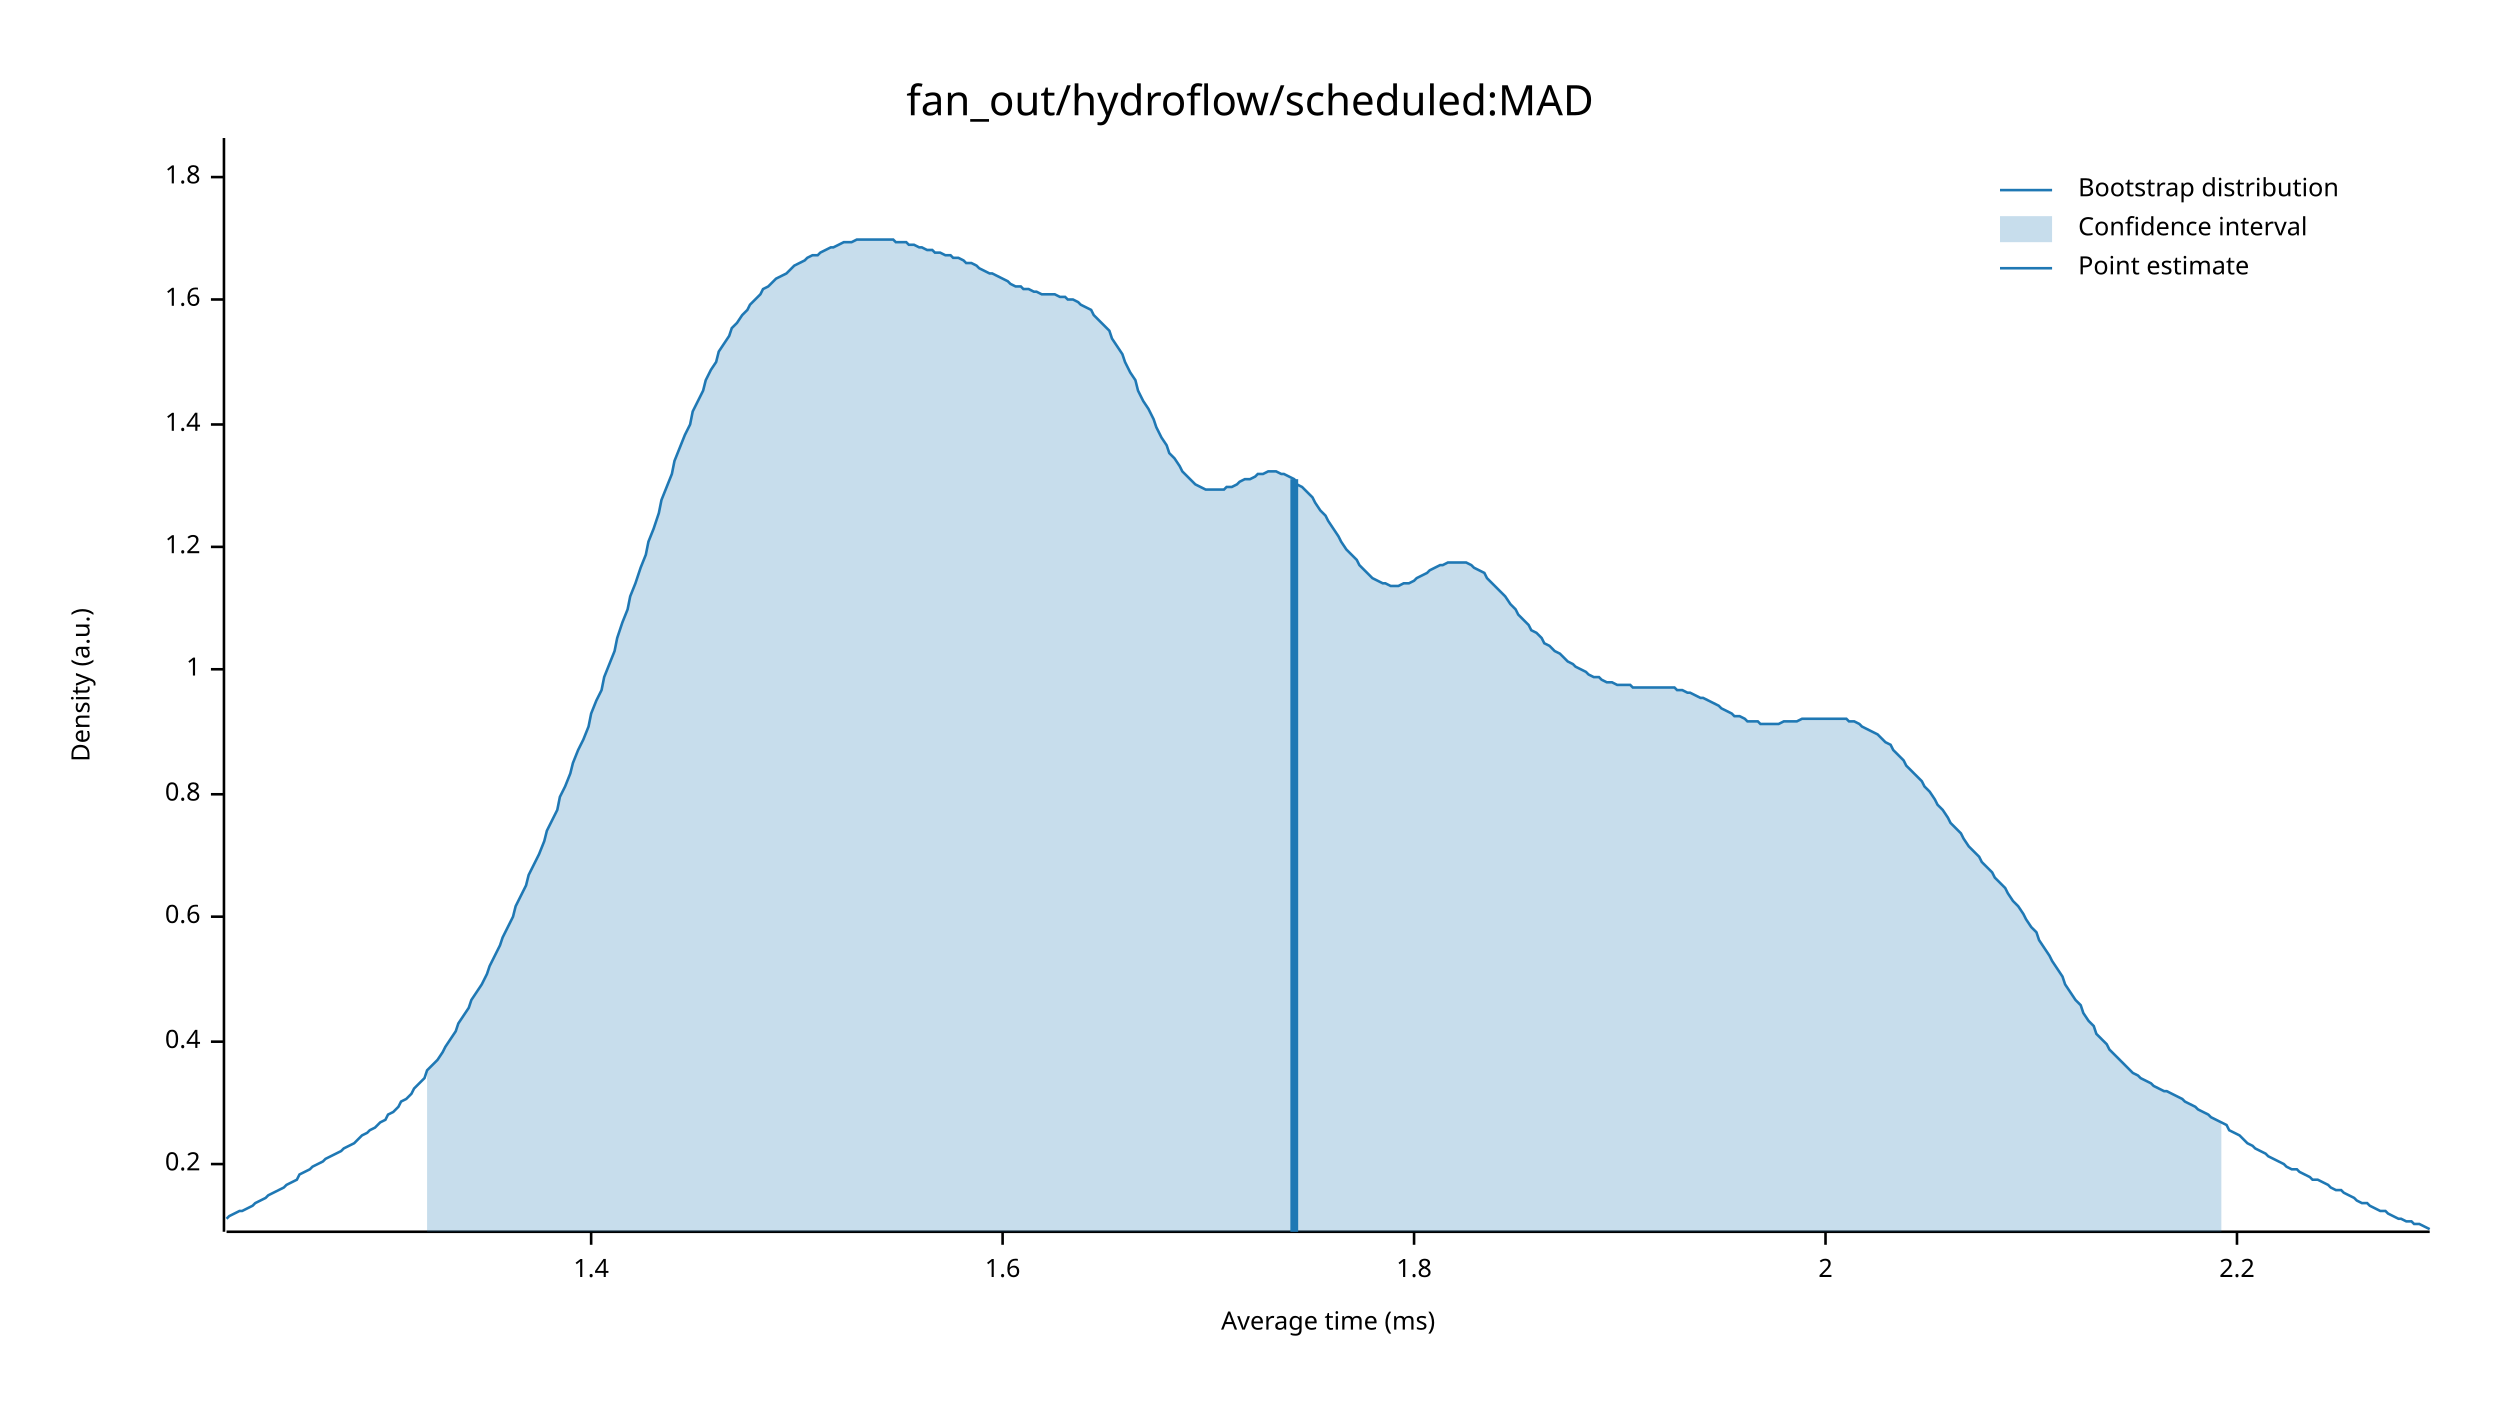
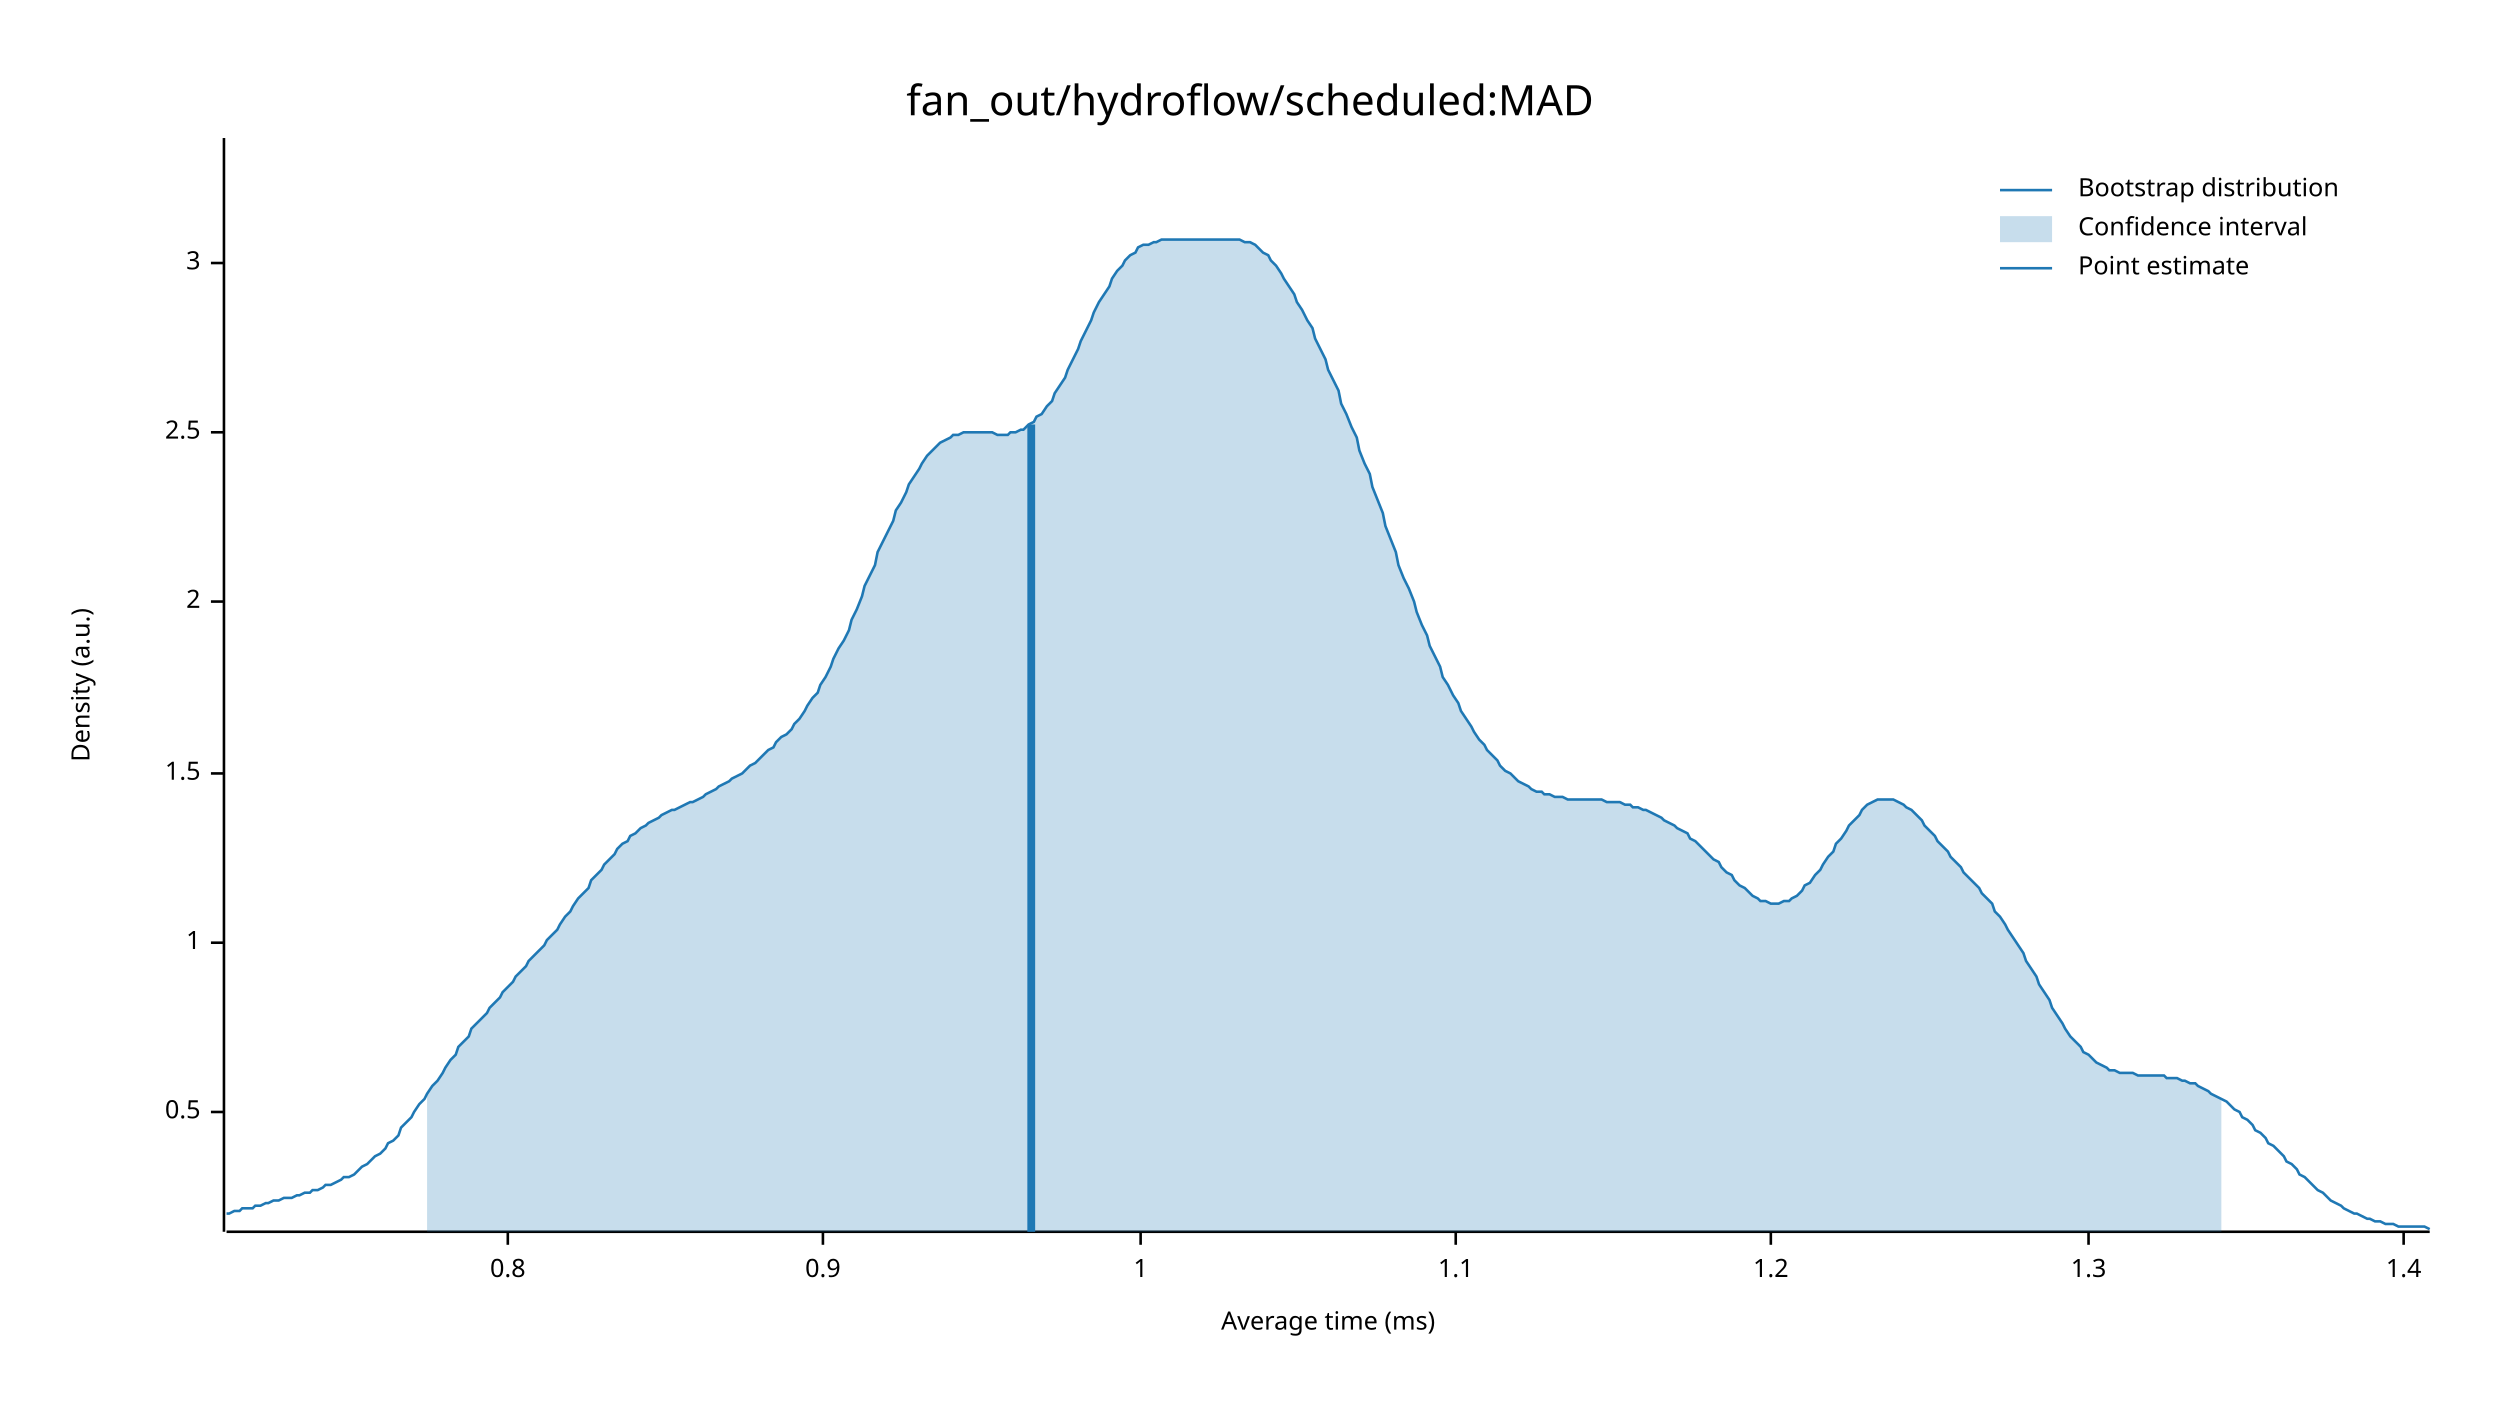
<svg xmlns="http://www.w3.org/2000/svg" width="960" height="540" viewBox="0 0 960 540">
  <text x="480" y="32" dy="0.76em" text-anchor="middle" font-family="sans-serif" font-size="16.129" opacity="1" fill="#000000">
fan_out/hydroflow/scheduled:MAD
</text>
  <text x="27" y="263" dy="0.76em" text-anchor="middle" font-family="sans-serif" font-size="9.677" opacity="1" fill="#000000" transform="rotate(270, 27, 263)">
Density (a.u.)
</text>
  <text x="510" y="513" dy="-0.5ex" text-anchor="middle" font-family="sans-serif" font-size="9.677" opacity="1" fill="#000000">
Average time (ms)
</text>
  <polyline fill="none" opacity="1" stroke="#000000" stroke-width="1" points="86,53 86,473 " />
-   <text x="77" y="447" dy="0.5ex" text-anchor="end" font-family="sans-serif" font-size="9.677" opacity="1" fill="#000000">
- 0.2
+   <text x="77" y="427" dy="0.5ex" text-anchor="end" font-family="sans-serif" font-size="9.677" opacity="1" fill="#000000">
+ 0.5
</text>
-   <polyline fill="none" opacity="1" stroke="#000000" stroke-width="1" points="81,447 86,447 " />
-   <text x="77" y="400" dy="0.5ex" text-anchor="end" font-family="sans-serif" font-size="9.677" opacity="1" fill="#000000">
- 0.4
+   <polyline fill="none" opacity="1" stroke="#000000" stroke-width="1" points="81,427 86,427 " />
+   <text x="77" y="362" dy="0.5ex" text-anchor="end" font-family="sans-serif" font-size="9.677" opacity="1" fill="#000000">
+ 1
</text>
-   <polyline fill="none" opacity="1" stroke="#000000" stroke-width="1" points="81,400 86,400 " />
-   <text x="77" y="352" dy="0.5ex" text-anchor="end" font-family="sans-serif" font-size="9.677" opacity="1" fill="#000000">
- 0.6
+   <polyline fill="none" opacity="1" stroke="#000000" stroke-width="1" points="81,362 86,362 " />
+   <text x="77" y="297" dy="0.5ex" text-anchor="end" font-family="sans-serif" font-size="9.677" opacity="1" fill="#000000">
+ 1.5
</text>
-   <polyline fill="none" opacity="1" stroke="#000000" stroke-width="1" points="81,352 86,352 " />
-   <text x="77" y="305" dy="0.5ex" text-anchor="end" font-family="sans-serif" font-size="9.677" opacity="1" fill="#000000">
+   <polyline fill="none" opacity="1" stroke="#000000" stroke-width="1" points="81,297 86,297 " />
+   <text x="77" y="231" dy="0.5ex" text-anchor="end" font-family="sans-serif" font-size="9.677" opacity="1" fill="#000000">
+ 2
+ </text>
+   <polyline fill="none" opacity="1" stroke="#000000" stroke-width="1" points="81,231 86,231 " />
+   <text x="77" y="166" dy="0.5ex" text-anchor="end" font-family="sans-serif" font-size="9.677" opacity="1" fill="#000000">
+ 2.5
+ </text>
+   <polyline fill="none" opacity="1" stroke="#000000" stroke-width="1" points="81,166 86,166 " />
+   <text x="77" y="101" dy="0.5ex" text-anchor="end" font-family="sans-serif" font-size="9.677" opacity="1" fill="#000000">
+ 3
+ </text>
+   <polyline fill="none" opacity="1" stroke="#000000" stroke-width="1" points="81,101 86,101 " />
+   <polyline fill="none" opacity="1" stroke="#000000" stroke-width="1" points="87,473 933,473 " />
+   <text x="195" y="483" dy="0.76em" text-anchor="middle" font-family="sans-serif" font-size="9.677" opacity="1" fill="#000000">
0.8
</text>
-   <polyline fill="none" opacity="1" stroke="#000000" stroke-width="1" points="81,305 86,305 " />
-   <text x="77" y="257" dy="0.5ex" text-anchor="end" font-family="sans-serif" font-size="9.677" opacity="1" fill="#000000">
+   <polyline fill="none" opacity="1" stroke="#000000" stroke-width="1" points="195,473 195,478 " />
+   <text x="316" y="483" dy="0.76em" text-anchor="middle" font-family="sans-serif" font-size="9.677" opacity="1" fill="#000000">
+ 0.9
+ </text>
+   <polyline fill="none" opacity="1" stroke="#000000" stroke-width="1" points="316,473 316,478 " />
+   <text x="438" y="483" dy="0.76em" text-anchor="middle" font-family="sans-serif" font-size="9.677" opacity="1" fill="#000000">
1
</text>
-   <polyline fill="none" opacity="1" stroke="#000000" stroke-width="1" points="81,257 86,257 " />
-   <text x="77" y="210" dy="0.5ex" text-anchor="end" font-family="sans-serif" font-size="9.677" opacity="1" fill="#000000">
+   <polyline fill="none" opacity="1" stroke="#000000" stroke-width="1" points="438,473 438,478 " />
+   <text x="559" y="483" dy="0.76em" text-anchor="middle" font-family="sans-serif" font-size="9.677" opacity="1" fill="#000000">
+ 1.1
+ </text>
+   <polyline fill="none" opacity="1" stroke="#000000" stroke-width="1" points="559,473 559,478 " />
+   <text x="680" y="483" dy="0.76em" text-anchor="middle" font-family="sans-serif" font-size="9.677" opacity="1" fill="#000000">
1.2
</text>
-   <polyline fill="none" opacity="1" stroke="#000000" stroke-width="1" points="81,210 86,210 " />
-   <text x="77" y="163" dy="0.5ex" text-anchor="end" font-family="sans-serif" font-size="9.677" opacity="1" fill="#000000">
+   <polyline fill="none" opacity="1" stroke="#000000" stroke-width="1" points="680,473 680,478 " />
+   <text x="802" y="483" dy="0.76em" text-anchor="middle" font-family="sans-serif" font-size="9.677" opacity="1" fill="#000000">
+ 1.3
+ </text>
+   <polyline fill="none" opacity="1" stroke="#000000" stroke-width="1" points="802,473 802,478 " />
+   <text x="923" y="483" dy="0.76em" text-anchor="middle" font-family="sans-serif" font-size="9.677" opacity="1" fill="#000000">
1.4
</text>
-   <polyline fill="none" opacity="1" stroke="#000000" stroke-width="1" points="81,163 86,163 " />
-   <text x="77" y="115" dy="0.5ex" text-anchor="end" font-family="sans-serif" font-size="9.677" opacity="1" fill="#000000">
- 1.6
- </text>
-   <polyline fill="none" opacity="1" stroke="#000000" stroke-width="1" points="81,115 86,115 " />
-   <text x="77" y="68" dy="0.5ex" text-anchor="end" font-family="sans-serif" font-size="9.677" opacity="1" fill="#000000">
- 1.8
- </text>
-   <polyline fill="none" opacity="1" stroke="#000000" stroke-width="1" points="81,68 86,68 " />
-   <polyline fill="none" opacity="1" stroke="#000000" stroke-width="1" points="87,473 933,473 " />
-   <text x="227" y="483" dy="0.76em" text-anchor="middle" font-family="sans-serif" font-size="9.677" opacity="1" fill="#000000">
- 1.4
- </text>
-   <polyline fill="none" opacity="1" stroke="#000000" stroke-width="1" points="227,473 227,478 " />
-   <text x="385" y="483" dy="0.76em" text-anchor="middle" font-family="sans-serif" font-size="9.677" opacity="1" fill="#000000">
- 1.6
- </text>
-   <polyline fill="none" opacity="1" stroke="#000000" stroke-width="1" points="385,473 385,478 " />
-   <text x="543" y="483" dy="0.76em" text-anchor="middle" font-family="sans-serif" font-size="9.677" opacity="1" fill="#000000">
- 1.8
- </text>
-   <polyline fill="none" opacity="1" stroke="#000000" stroke-width="1" points="543,473 543,478 " />
-   <text x="701" y="483" dy="0.76em" text-anchor="middle" font-family="sans-serif" font-size="9.677" opacity="1" fill="#000000">
- 2
- </text>
-   <polyline fill="none" opacity="1" stroke="#000000" stroke-width="1" points="701,473 701,478 " />
-   <text x="859" y="483" dy="0.76em" text-anchor="middle" font-family="sans-serif" font-size="9.677" opacity="1" fill="#000000">
- 2.2
- </text>
-   <polyline fill="none" opacity="1" stroke="#000000" stroke-width="1" points="859,473 859,478 " />
-   <polyline fill="none" opacity="1" stroke="#1F78B4" stroke-width="1" points="87,468 88,467 90,466 92,465 93,465 95,464 97,463 98,462 100,461 102,460 103,459 105,458 107,457 109,456 110,455 112,454 114,453 115,451 117,450 119,449 120,448 122,447 124,446 125,445 127,444 129,443 131,442 132,441 134,440 136,439 137,438 139,436 141,435 142,434 144,433 146,431 148,430 149,428 151,427 153,425 154,423 156,422 158,420 159,418 161,416 163,414 164,411 166,409 168,407 170,404 171,402 173,399 175,396 176,393 178,390 180,387 181,384 183,381 185,378 187,374 188,371 190,367 192,363 193,360 195,356 197,352 198,348 200,344 202,340 203,336 205,332 207,328 209,323 210,319 212,315 214,311 215,306 217,302 219,297 220,293 222,288 224,284 226,279 227,274 229,269 231,265 232,260 234,255 236,250 237,245 239,239 241,234 242,229 244,224 246,218 248,213 249,208 251,203 253,197 254,192 256,187 258,182 259,177 261,172 263,167 265,163 266,158 268,154 270,150 271,146 273,142 275,139 276,135 278,132 280,129 281,126 283,124 285,121 287,119 288,117 290,115 292,113 293,111 295,110 297,108 298,107 300,106 302,105 304,103 305,102 307,101 309,100 310,99 312,98 314,98 315,97 317,96 319,95 320,95 322,94 324,93 326,93 327,93 329,92 331,92 332,92 334,92 336,92 337,92 339,92 341,92 343,92 344,93 346,93 348,93 349,94 351,94 353,95 354,95 356,96 358,96 359,97 361,97 363,98 365,98 366,99 368,99 370,100 371,101 373,101 375,102 376,103 378,104 380,105 381,105 383,106 385,107 387,108 388,109 390,110 392,110 393,111 395,111 397,112 398,112 400,113 402,113 404,113 405,113 407,114 409,114 410,115 412,115 414,116 415,117 417,118 419,119 420,121 422,123 424,125 426,127 427,130 429,133 431,136 432,139 434,143 436,146 437,150 439,154 441,157 443,161 444,164 446,168 448,171 449,174 451,176 453,179 454,181 456,183 458,185 459,186 461,187 463,188 465,188 466,188 468,188 470,188 471,187 473,187 475,186 476,185 478,184 480,184 482,183 483,182 485,182 487,181 488,181 490,181 492,182 493,182 495,183 497,184 498,186 500,187 502,189 504,191 505,193 507,196 509,198 510,200 512,203 514,206 515,208 517,211 519,213 521,215 522,217 524,219 526,221 527,222 529,223 531,224 532,224 534,225 536,225 537,225 539,224 541,224 543,223 544,222 546,221 548,220 549,219 551,218 553,217 554,217 556,216 558,216 560,216 561,216 563,216 565,217 566,218 568,219 570,220 571,222 573,224 575,226 576,227 578,229 580,232 582,234 583,236 585,238 587,240 588,242 590,243 592,245 593,247 595,248 597,250 599,251 600,252 602,254 604,255 605,256 607,257 609,258 610,259 612,260 614,260 615,261 617,262 619,262 621,263 622,263 624,263 626,263 627,264 629,264 631,264 632,264 634,264 636,264 638,264 639,264 641,264 643,264 644,265 646,265 648,266 649,266 651,267 653,268 654,268 656,269 658,270 660,271 661,272 663,273 665,274 666,275 668,275 670,276 671,277 673,277 675,277 676,278 678,278 680,278 682,278 683,278 685,277 687,277 688,277 690,277 692,276 693,276 695,276 697,276 699,276 700,276 702,276 704,276 705,276 707,276 709,276 710,277 712,277 714,278 715,279 717,280 719,281 721,282 722,283 724,285 726,286 727,288 729,290 731,292 732,294 734,296 736,298 738,300 739,302 741,304 743,307 744,309 746,311 748,314 749,316 751,318 753,320 754,322 756,325 758,327 760,329 761,331 763,333 765,335 766,337 768,339 770,341 771,343 773,346 775,348 777,351 778,353 780,356 782,358 783,361 785,364 787,367 788,369 790,372 792,375 793,378 795,381 797,384 799,386 800,389 802,392 804,394 805,397 807,399 809,401 810,403 812,405 814,407 816,409 817,410 819,412 821,413 822,414 824,415 826,416 827,417 829,418 831,419 832,419 834,420 836,421 838,422 839,423 841,424 843,425 844,426 846,427 848,428 849,429 851,430 853,431 855,432 856,434 858,435 860,436 861,437 863,439 865,440 866,441 868,442 870,443 871,444 873,445 875,446 877,447 878,448 880,449 882,449 883,450 885,451 887,452 888,453 890,453 892,454 894,455 895,456 897,457 899,457 900,458 902,459 904,460 905,461 907,462 909,462 910,463 912,464 914,465 916,465 917,466 919,467 921,468 922,468 924,469 926,469 927,470 929,470 931,471 933,472 " />
-   <polygon opacity="0.25" fill="#1F78B4" points="164,411 166,409 168,407 170,404 171,402 173,399 175,396 176,393 178,390 180,387 181,384 183,381 185,378 187,374 188,371 190,367 192,363 193,360 195,356 197,352 198,348 200,344 202,340 203,336 205,332 207,328 209,323 210,319 212,315 214,311 215,306 217,302 219,297 220,293 222,288 224,284 226,279 227,274 229,269 231,265 232,260 234,255 236,250 237,245 239,239 241,234 242,229 244,224 246,218 248,213 249,208 251,203 253,197 254,192 256,187 258,182 259,177 261,172 263,167 265,163 266,158 268,154 270,150 271,146 273,142 275,139 276,135 278,132 280,129 281,126 283,124 285,121 287,119 288,117 290,115 292,113 293,111 295,110 297,108 298,107 300,106 302,105 304,103 305,102 307,101 309,100 310,99 312,98 314,98 315,97 317,96 319,95 320,95 322,94 324,93 326,93 327,93 329,92 331,92 332,92 334,92 336,92 337,92 339,92 341,92 343,92 344,93 346,93 348,93 349,94 351,94 353,95 354,95 356,96 358,96 359,97 361,97 363,98 365,98 366,99 368,99 370,100 371,101 373,101 375,102 376,103 378,104 380,105 381,105 383,106 385,107 387,108 388,109 390,110 392,110 393,111 395,111 397,112 398,112 400,113 402,113 404,113 405,113 407,114 409,114 410,115 412,115 414,116 415,117 417,118 419,119 420,121 422,123 424,125 426,127 427,130 429,133 431,136 432,139 434,143 436,146 437,150 439,154 441,157 443,161 444,164 446,168 448,171 449,174 451,176 453,179 454,181 456,183 458,185 459,186 461,187 463,188 465,188 466,188 468,188 470,188 471,187 473,187 475,186 476,185 478,184 480,184 482,183 483,182 485,182 487,181 488,181 490,181 492,182 493,182 495,183 497,184 498,186 500,187 502,189 504,191 505,193 507,196 509,198 510,200 512,203 514,206 515,208 517,211 519,213 521,215 522,217 524,219 526,221 527,222 529,223 531,224 532,224 534,225 536,225 537,225 539,224 541,224 543,223 544,222 546,221 548,220 549,219 551,218 553,217 554,217 556,216 558,216 560,216 561,216 563,216 565,217 566,218 568,219 570,220 571,222 573,224 575,226 576,227 578,229 580,232 582,234 583,236 585,238 587,240 588,242 590,243 592,245 593,247 595,248 597,250 599,251 600,252 602,254 604,255 605,256 607,257 609,258 610,259 612,260 614,260 615,261 617,262 619,262 621,263 622,263 624,263 626,263 627,264 629,264 631,264 632,264 634,264 636,264 638,264 639,264 641,264 643,264 644,265 646,265 648,266 649,266 651,267 653,268 654,268 656,269 658,270 660,271 661,272 663,273 665,274 666,275 668,275 670,276 671,277 673,277 675,277 676,278 678,278 680,278 682,278 683,278 685,277 687,277 688,277 690,277 692,276 693,276 695,276 697,276 699,276 700,276 702,276 704,276 705,276 707,276 709,276 710,277 712,277 714,278 715,279 717,280 719,281 721,282 722,283 724,285 726,286 727,288 729,290 731,292 732,294 734,296 736,298 738,300 739,302 741,304 743,307 744,309 746,311 748,314 749,316 751,318 753,320 754,322 756,325 758,327 760,329 761,331 763,333 765,335 766,337 768,339 770,341 771,343 773,346 775,348 777,351 778,353 780,356 782,358 783,361 785,364 787,367 788,369 790,372 792,375 793,378 795,381 797,384 799,386 800,389 802,392 804,394 805,397 807,399 809,401 810,403 812,405 814,407 816,409 817,410 819,412 821,413 822,414 824,415 826,416 827,417 829,418 831,419 832,419 834,420 836,421 838,422 839,423 841,424 843,425 844,426 846,427 848,428 849,429 851,430 853,431 853,473 164,473 " />
-   <polyline fill="none" opacity="1" stroke="#1F78B4" stroke-width="3" points="497,473 497,184 " />
+   <polyline fill="none" opacity="1" stroke="#000000" stroke-width="1" points="923,473 923,478 " />
+   <polyline fill="none" opacity="1" stroke="#1F78B4" stroke-width="1" points="87,466 88,466 90,465 92,465 93,464 95,464 97,464 98,463 100,463 102,462 103,462 105,461 107,461 109,460 110,460 112,460 114,459 115,459 117,458 119,458 120,457 122,457 124,456 125,455 127,455 129,454 131,453 132,452 134,452 136,451 137,450 139,448 141,447 142,446 144,444 146,443 148,441 149,439 151,438 153,436 154,433 156,431 158,429 159,427 161,424 163,422 164,420 166,417 168,415 170,412 171,410 173,407 175,405 176,402 178,400 180,398 181,395 183,393 185,391 187,389 188,387 190,385 192,383 193,381 195,379 197,377 198,375 200,373 202,371 203,369 205,367 207,365 209,363 210,361 212,359 214,357 215,355 217,352 219,350 220,348 222,345 224,343 226,341 227,338 229,336 231,334 232,332 234,330 236,328 237,326 239,324 241,323 242,321 244,320 246,318 248,317 249,316 251,315 253,314 254,313 256,312 258,311 259,311 261,310 263,309 265,308 266,308 268,307 270,306 271,305 273,304 275,303 276,302 278,301 280,300 281,299 283,298 285,297 287,295 288,294 290,293 292,291 293,290 295,288 297,287 298,285 300,283 302,282 304,280 305,278 307,276 309,273 310,271 312,268 314,266 315,263 317,260 319,256 320,253 322,249 324,246 326,242 327,238 329,234 331,229 332,225 334,221 336,217 337,212 339,208 341,204 343,200 344,196 346,193 348,189 349,186 351,183 353,180 354,178 356,175 358,173 359,172 361,170 363,169 365,168 366,167 368,167 370,166 371,166 373,166 375,166 376,166 378,166 380,166 381,166 383,167 385,167 387,167 388,166 390,166 392,165 393,165 395,163 397,162 398,160 400,159 402,156 404,154 405,151 407,148 409,145 410,142 412,138 414,134 415,131 417,127 419,123 420,120 422,116 424,113 426,110 427,107 429,104 431,102 432,100 434,98 436,97 437,95 439,94 441,94 443,93 444,93 446,92 448,92 449,92 451,92 453,92 454,92 456,92 458,92 459,92 461,92 463,92 465,92 466,92 468,92 470,92 471,92 473,92 475,92 476,92 478,93 480,93 482,94 483,95 485,97 487,98 488,100 490,102 492,105 493,107 495,110 497,113 498,116 500,119 502,123 504,126 505,130 507,134 509,138 510,142 512,146 514,150 515,155 517,159 519,164 521,168 522,173 524,178 526,182 527,187 529,192 531,197 532,202 534,207 536,212 537,217 539,222 541,226 543,231 544,235 546,240 548,244 549,248 551,252 553,256 554,260 556,263 558,267 560,270 561,273 563,276 565,279 566,281 568,284 570,286 571,288 573,290 575,292 576,294 578,296 580,297 582,299 583,300 585,301 587,302 588,303 590,304 592,304 593,305 595,305 597,306 599,306 600,306 602,307 604,307 605,307 607,307 609,307 610,307 612,307 614,307 615,307 617,308 619,308 621,308 622,308 624,309 626,309 627,310 629,310 631,311 632,311 634,312 636,313 638,314 639,315 641,316 643,317 644,318 646,319 648,320 649,322 651,323 653,325 654,326 656,328 658,330 660,331 661,333 663,335 665,336 666,338 668,340 670,341 671,342 673,344 675,345 676,346 678,346 680,347 682,347 683,347 685,346 687,346 688,345 690,344 692,342 693,340 695,339 697,336 699,334 700,332 702,329 704,327 705,324 707,322 709,319 710,317 712,315 714,313 715,311 717,309 719,308 721,307 722,307 724,307 726,307 727,307 729,308 731,309 732,310 734,311 736,313 738,315 739,317 741,319 743,321 744,323 746,325 748,327 749,329 751,331 753,333 754,335 756,337 758,339 760,341 761,343 763,345 765,347 766,350 768,352 770,355 771,357 773,360 775,363 777,366 778,369 780,372 782,375 783,378 785,381 787,384 788,387 790,390 792,393 793,395 795,398 797,400 799,402 800,404 802,405 804,407 805,408 807,409 809,410 810,411 812,411 814,412 816,412 817,412 819,412 821,413 822,413 824,413 826,413 827,413 829,413 831,413 832,414 834,414 836,414 838,415 839,415 841,416 843,416 844,417 846,418 848,419 849,420 851,421 853,422 855,423 856,424 858,426 860,427 861,429 863,430 865,432 866,434 868,435 870,437 871,439 873,440 875,442 877,444 878,446 880,447 882,449 883,451 885,452 887,454 888,455 890,457 892,458 894,460 895,461 897,462 899,463 900,464 902,465 904,466 905,466 907,467 909,468 910,468 912,469 914,469 916,470 917,470 919,470 921,471 922,471 924,471 926,471 927,471 929,471 931,471 933,472 " />
+   <polygon opacity="0.25" fill="#1F78B4" points="164,420 166,417 168,415 170,412 171,410 173,407 175,405 176,402 178,400 180,398 181,395 183,393 185,391 187,389 188,387 190,385 192,383 193,381 195,379 197,377 198,375 200,373 202,371 203,369 205,367 207,365 209,363 210,361 212,359 214,357 215,355 217,352 219,350 220,348 222,345 224,343 226,341 227,338 229,336 231,334 232,332 234,330 236,328 237,326 239,324 241,323 242,321 244,320 246,318 248,317 249,316 251,315 253,314 254,313 256,312 258,311 259,311 261,310 263,309 265,308 266,308 268,307 270,306 271,305 273,304 275,303 276,302 278,301 280,300 281,299 283,298 285,297 287,295 288,294 290,293 292,291 293,290 295,288 297,287 298,285 300,283 302,282 304,280 305,278 307,276 309,273 310,271 312,268 314,266 315,263 317,260 319,256 320,253 322,249 324,246 326,242 327,238 329,234 331,229 332,225 334,221 336,217 337,212 339,208 341,204 343,200 344,196 346,193 348,189 349,186 351,183 353,180 354,178 356,175 358,173 359,172 361,170 363,169 365,168 366,167 368,167 370,166 371,166 373,166 375,166 376,166 378,166 380,166 381,166 383,167 385,167 387,167 388,166 390,166 392,165 393,165 395,163 397,162 398,160 400,159 402,156 404,154 405,151 407,148 409,145 410,142 412,138 414,134 415,131 417,127 419,123 420,120 422,116 424,113 426,110 427,107 429,104 431,102 432,100 434,98 436,97 437,95 439,94 441,94 443,93 444,93 446,92 448,92 449,92 451,92 453,92 454,92 456,92 458,92 459,92 461,92 463,92 465,92 466,92 468,92 470,92 471,92 473,92 475,92 476,92 478,93 480,93 482,94 483,95 485,97 487,98 488,100 490,102 492,105 493,107 495,110 497,113 498,116 500,119 502,123 504,126 505,130 507,134 509,138 510,142 512,146 514,150 515,155 517,159 519,164 521,168 522,173 524,178 526,182 527,187 529,192 531,197 532,202 534,207 536,212 537,217 539,222 541,226 543,231 544,235 546,240 548,244 549,248 551,252 553,256 554,260 556,263 558,267 560,270 561,273 563,276 565,279 566,281 568,284 570,286 571,288 573,290 575,292 576,294 578,296 580,297 582,299 583,300 585,301 587,302 588,303 590,304 592,304 593,305 595,305 597,306 599,306 600,306 602,307 604,307 605,307 607,307 609,307 610,307 612,307 614,307 615,307 617,308 619,308 621,308 622,308 624,309 626,309 627,310 629,310 631,311 632,311 634,312 636,313 638,314 639,315 641,316 643,317 644,318 646,319 648,320 649,322 651,323 653,325 654,326 656,328 658,330 660,331 661,333 663,335 665,336 666,338 668,340 670,341 671,342 673,344 675,345 676,346 678,346 680,347 682,347 683,347 685,346 687,346 688,345 690,344 692,342 693,340 695,339 697,336 699,334 700,332 702,329 704,327 705,324 707,322 709,319 710,317 712,315 714,313 715,311 717,309 719,308 721,307 722,307 724,307 726,307 727,307 729,308 731,309 732,310 734,311 736,313 738,315 739,317 741,319 743,321 744,323 746,325 748,327 749,329 751,331 753,333 754,335 756,337 758,339 760,341 761,343 763,345 765,347 766,350 768,352 770,355 771,357 773,360 775,363 777,366 778,369 780,372 782,375 783,378 785,381 787,384 788,387 790,390 792,393 793,395 795,398 797,400 799,402 800,404 802,405 804,407 805,408 807,409 809,410 810,411 812,411 814,412 816,412 817,412 819,412 821,413 822,413 824,413 826,413 827,413 829,413 831,413 832,414 834,414 836,414 838,415 839,415 841,416 843,416 844,417 846,418 848,419 849,420 851,421 853,422 853,473 164,473 " />
+   <polyline fill="none" opacity="1" stroke="#1F78B4" stroke-width="3" points="396,473 396,163 " />
  <text x="798" y="68" dy="0.76em" text-anchor="start" font-family="sans-serif" font-size="9.677" opacity="1" fill="#000000">
Bootstrap distribution
</text>
  <text x="798" y="83" dy="0.76em" text-anchor="start" font-family="sans-serif" font-size="9.677" opacity="1" fill="#000000">
Confidence interval
</text>
  <text x="798" y="98" dy="0.76em" text-anchor="start" font-family="sans-serif" font-size="9.677" opacity="1" fill="#000000">
Point estimate
</text>
  <polyline fill="none" opacity="1" stroke="#1F78B4" stroke-width="1" points="768,73 788,73 " />
  <rect x="768" y="83" width="20" height="10" opacity="0.25" fill="#1F78B4" stroke="none" />
  <polyline fill="none" opacity="1" stroke="#1F78B4" stroke-width="1" points="768,103 788,103 " />
</svg>
